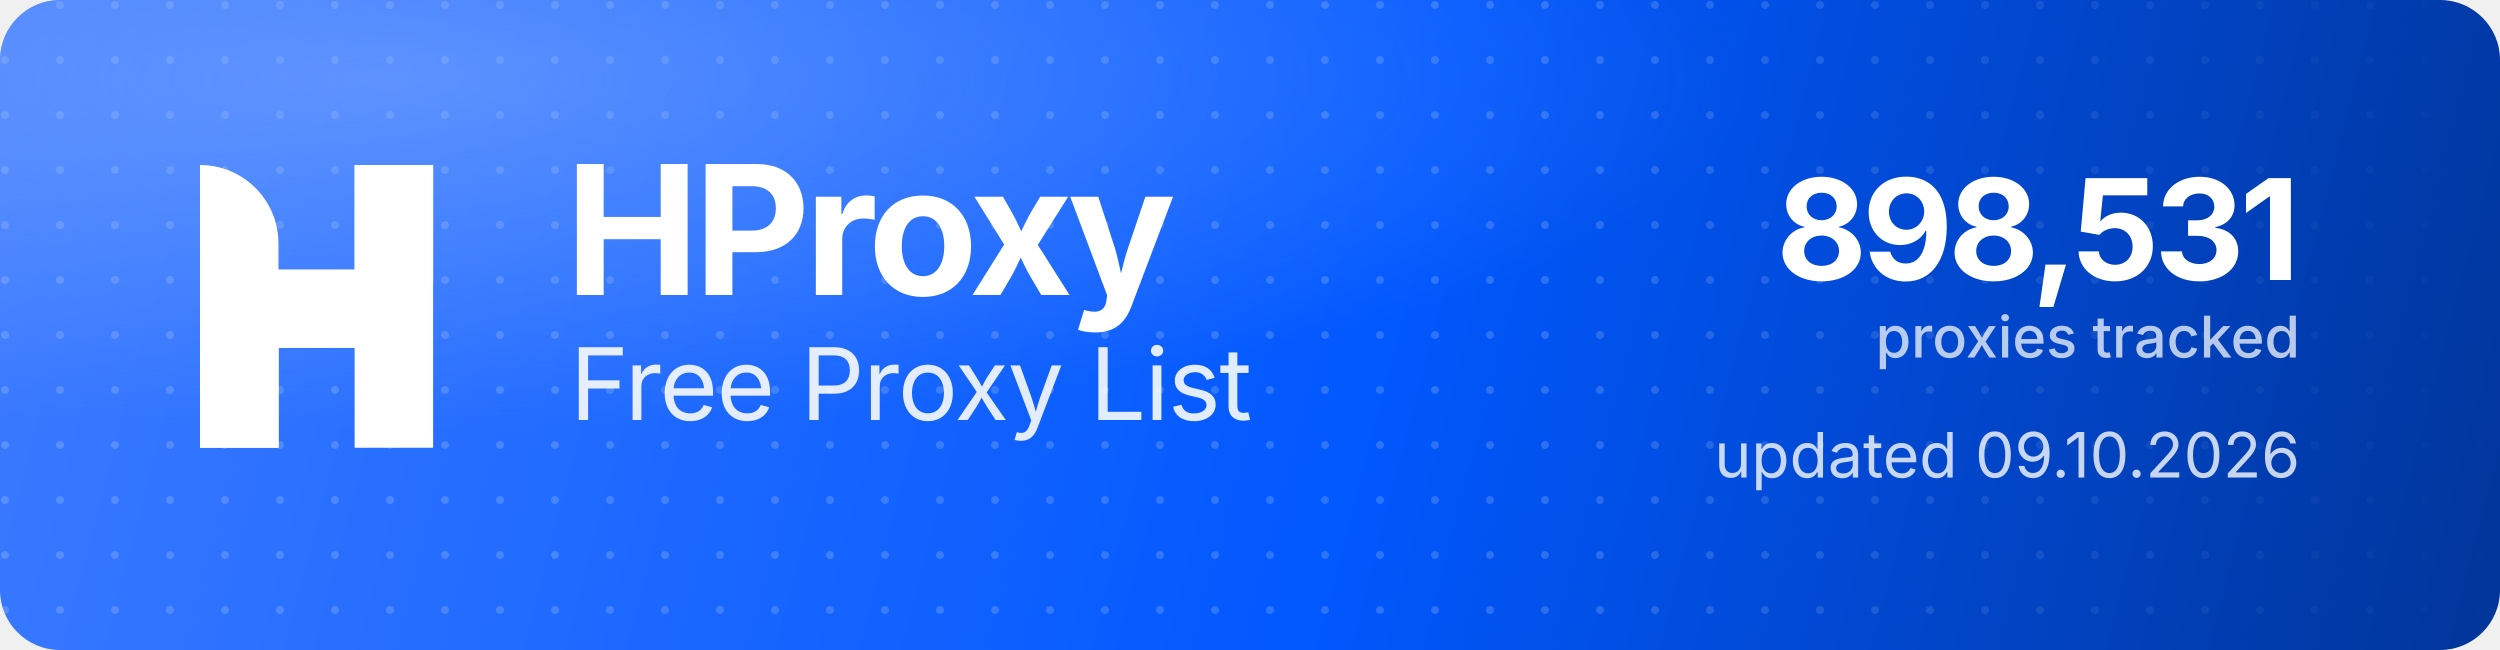
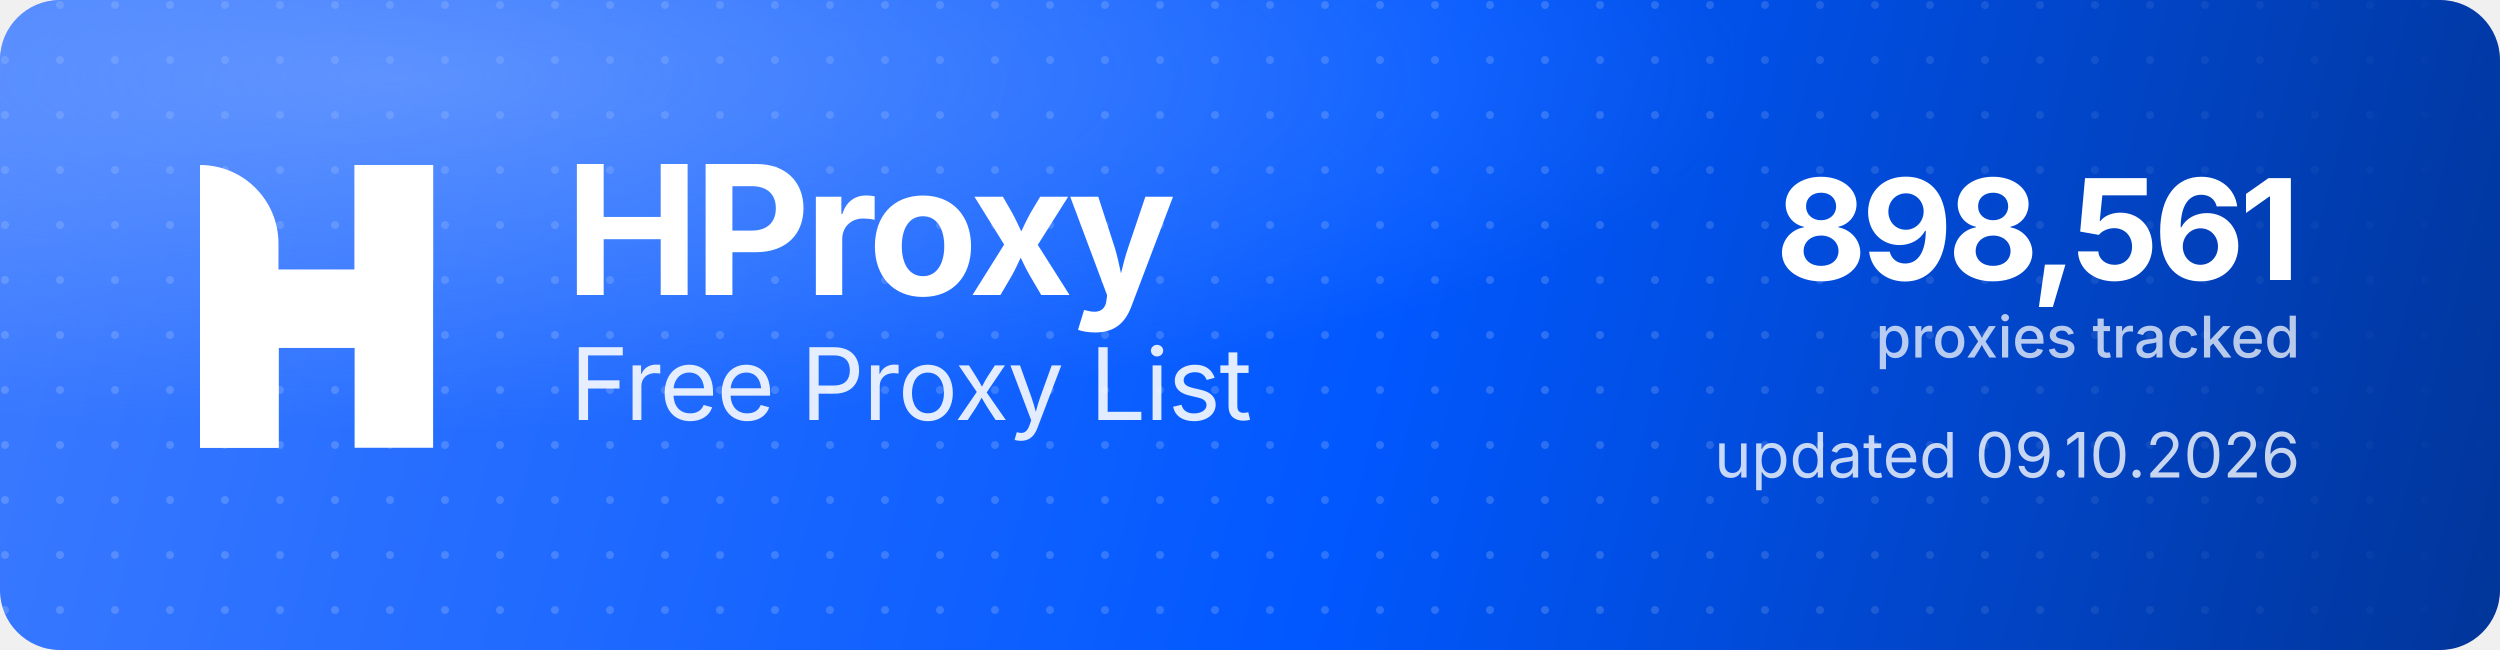
<svg xmlns="http://www.w3.org/2000/svg" width="1000" height="260" viewBox="0 0 1000 260" role="img" aria-label="HProxy Free Proxy List">
  <defs>
    <linearGradient id="hp-bg" x1="0" y1="0" x2="1000" y2="260" gradientUnits="userSpaceOnUse">
      <stop offset="0" stop-color="#3D7BFF" />
      <stop offset="0.55" stop-color="#0158FF" />
      <stop offset="1" stop-color="#013599" />
    </linearGradient>
    <radialGradient id="hp-glow" cx="0.16" cy="0.12" r="0.9">
      <stop offset="0" stop-color="#8FB4FF" stop-opacity="0.5" />
      <stop offset="0.6" stop-color="#8FB4FF" stop-opacity="0" />
    </radialGradient>
    <pattern id="hp-dots" width="22" height="22" patternUnits="userSpaceOnUse">
      <circle cx="2" cy="2" r="1.6" fill="#FFFFFF" fill-opacity="0.17" />
    </pattern>
    <linearGradient id="hp-dot-fade" x1="0" y1="0" x2="1000" y2="0" gradientUnits="userSpaceOnUse">
      <stop offset="0" stop-color="#FFFFFF" stop-opacity="1" />
      <stop offset="0.62" stop-color="#FFFFFF" stop-opacity="1" />
      <stop offset="1" stop-color="#FFFFFF" stop-opacity="0" />
    </linearGradient>
    <mask id="hp-dot-mask">
      <rect width="1000" height="260" fill="url(#hp-dot-fade)" />
    </mask>
  </defs>
  <rect width="1000" height="260" rx="24" fill="url(#hp-bg)" />
  <rect width="1000" height="260" rx="24" fill="url(#hp-dots)" mask="url(#hp-dot-mask)" />
  <rect width="1000" height="260" rx="24" fill="url(#hp-glow)" />
  <g transform="translate(80,66) scale(4.35)" fill="#FFFFFF">
    <path d="M0 0V0C3.985 0 7.216 3.231 7.216 7.216V26H0V0Z" />
    <rect x="14.219" width="7.216" height="26" />
    <path d="M7.235 26H0V15.971C0 12.455 2.851 9.604 6.367 9.604H14.22V0H21.437V10.453C21.437 13.97 18.586 16.82 15.069 16.82H7.235V26Z" />
  </g>
  <text x="226" y="118" font-family="'Geist','Inter','Segoe UI',system-ui,-apple-system,Helvetica,Arial,sans-serif" font-size="72" font-weight="700" letter-spacing="-2.3" fill="#FFFFFF">HProxy</text>
  <text x="228" y="168" font-family="'Geist','Inter','Segoe UI',system-ui,-apple-system,Helvetica,Arial,sans-serif" font-size="40" font-weight="400" letter-spacing="-0.5" fill="#FFFFFF" fill-opacity="0.88">Free Proxy List</text>
-   <text x="920" y="112" text-anchor="end" font-family="'Geist','Inter','Segoe UI',system-ui,-apple-system,Helvetica,Arial,sans-serif" font-size="56" font-weight="700" letter-spacing="-2" fill="#FFFFFF">898,531</text>
+   <text x="920" y="112" text-anchor="end" font-family="'Geist','Inter','Segoe UI',system-ui,-apple-system,Helvetica,Arial,sans-serif" font-size="56" font-weight="700" letter-spacing="-2" fill="#FFFFFF">898,561</text>
  <text x="920" y="143" text-anchor="end" font-family="'Geist','Inter','Segoe UI',system-ui,-apple-system,Helvetica,Arial,sans-serif" font-size="23" font-weight="500" fill="#FFFFFF" fill-opacity="0.72">proxies tracked</text>
  <text x="920" y="191" text-anchor="end" font-family="'Geist','Inter','Segoe UI',system-ui,-apple-system,Helvetica,Arial,sans-serif" font-size="25" font-weight="400" fill="#FFFFFF" fill-opacity="0.78">updated 09.10.2026</text>
</svg>
